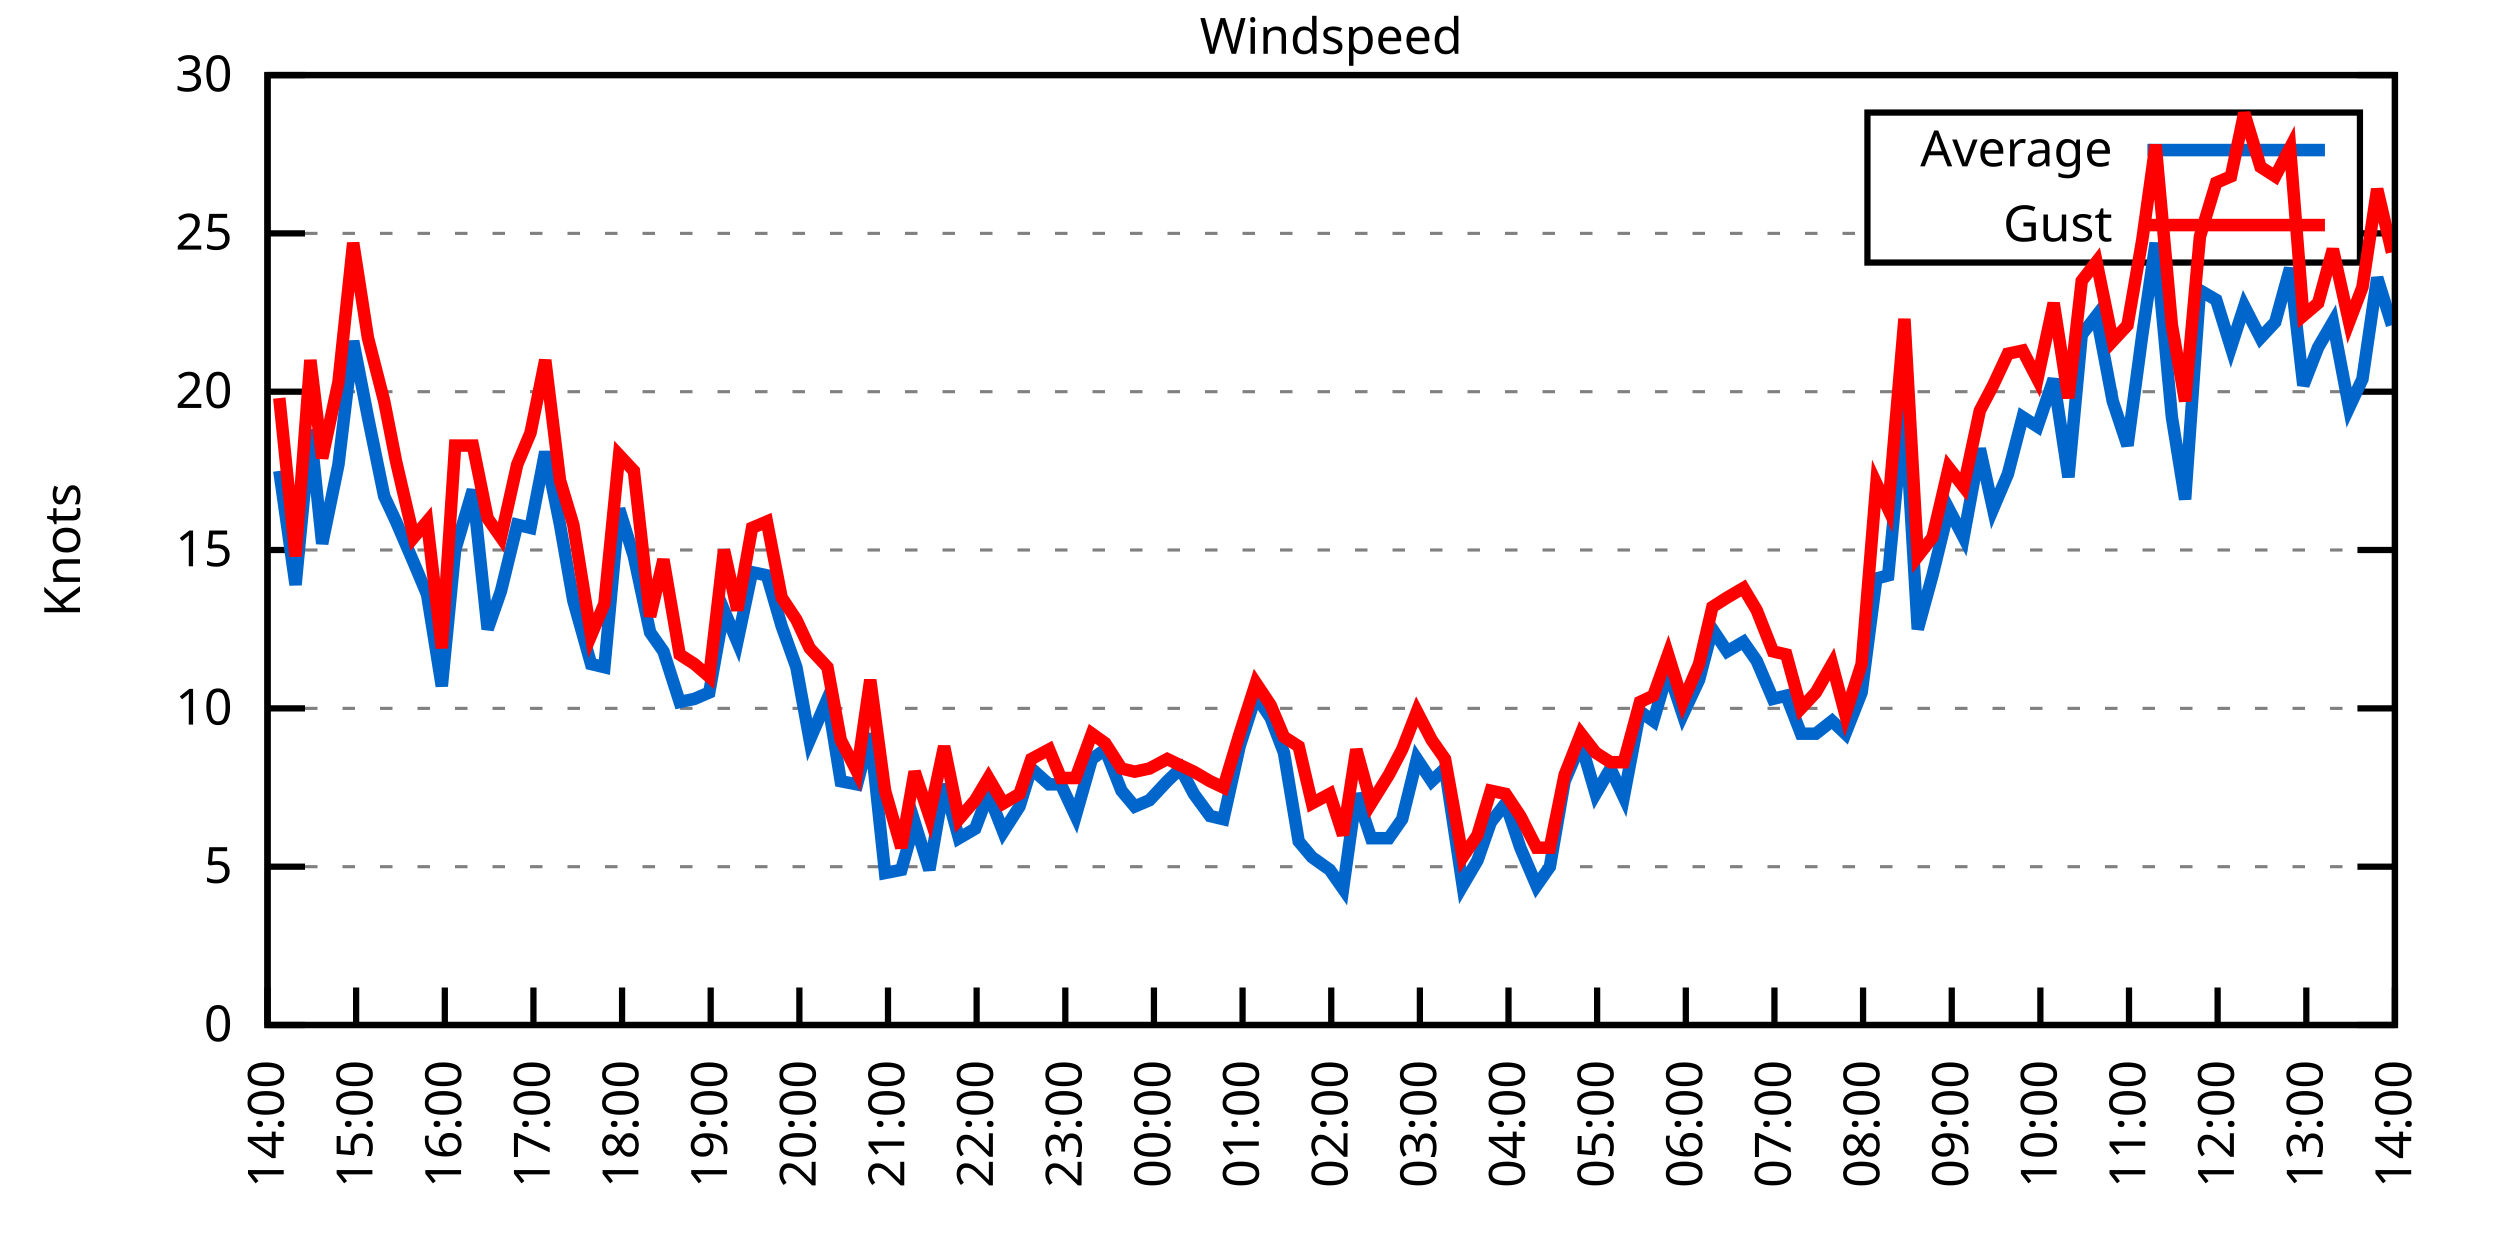
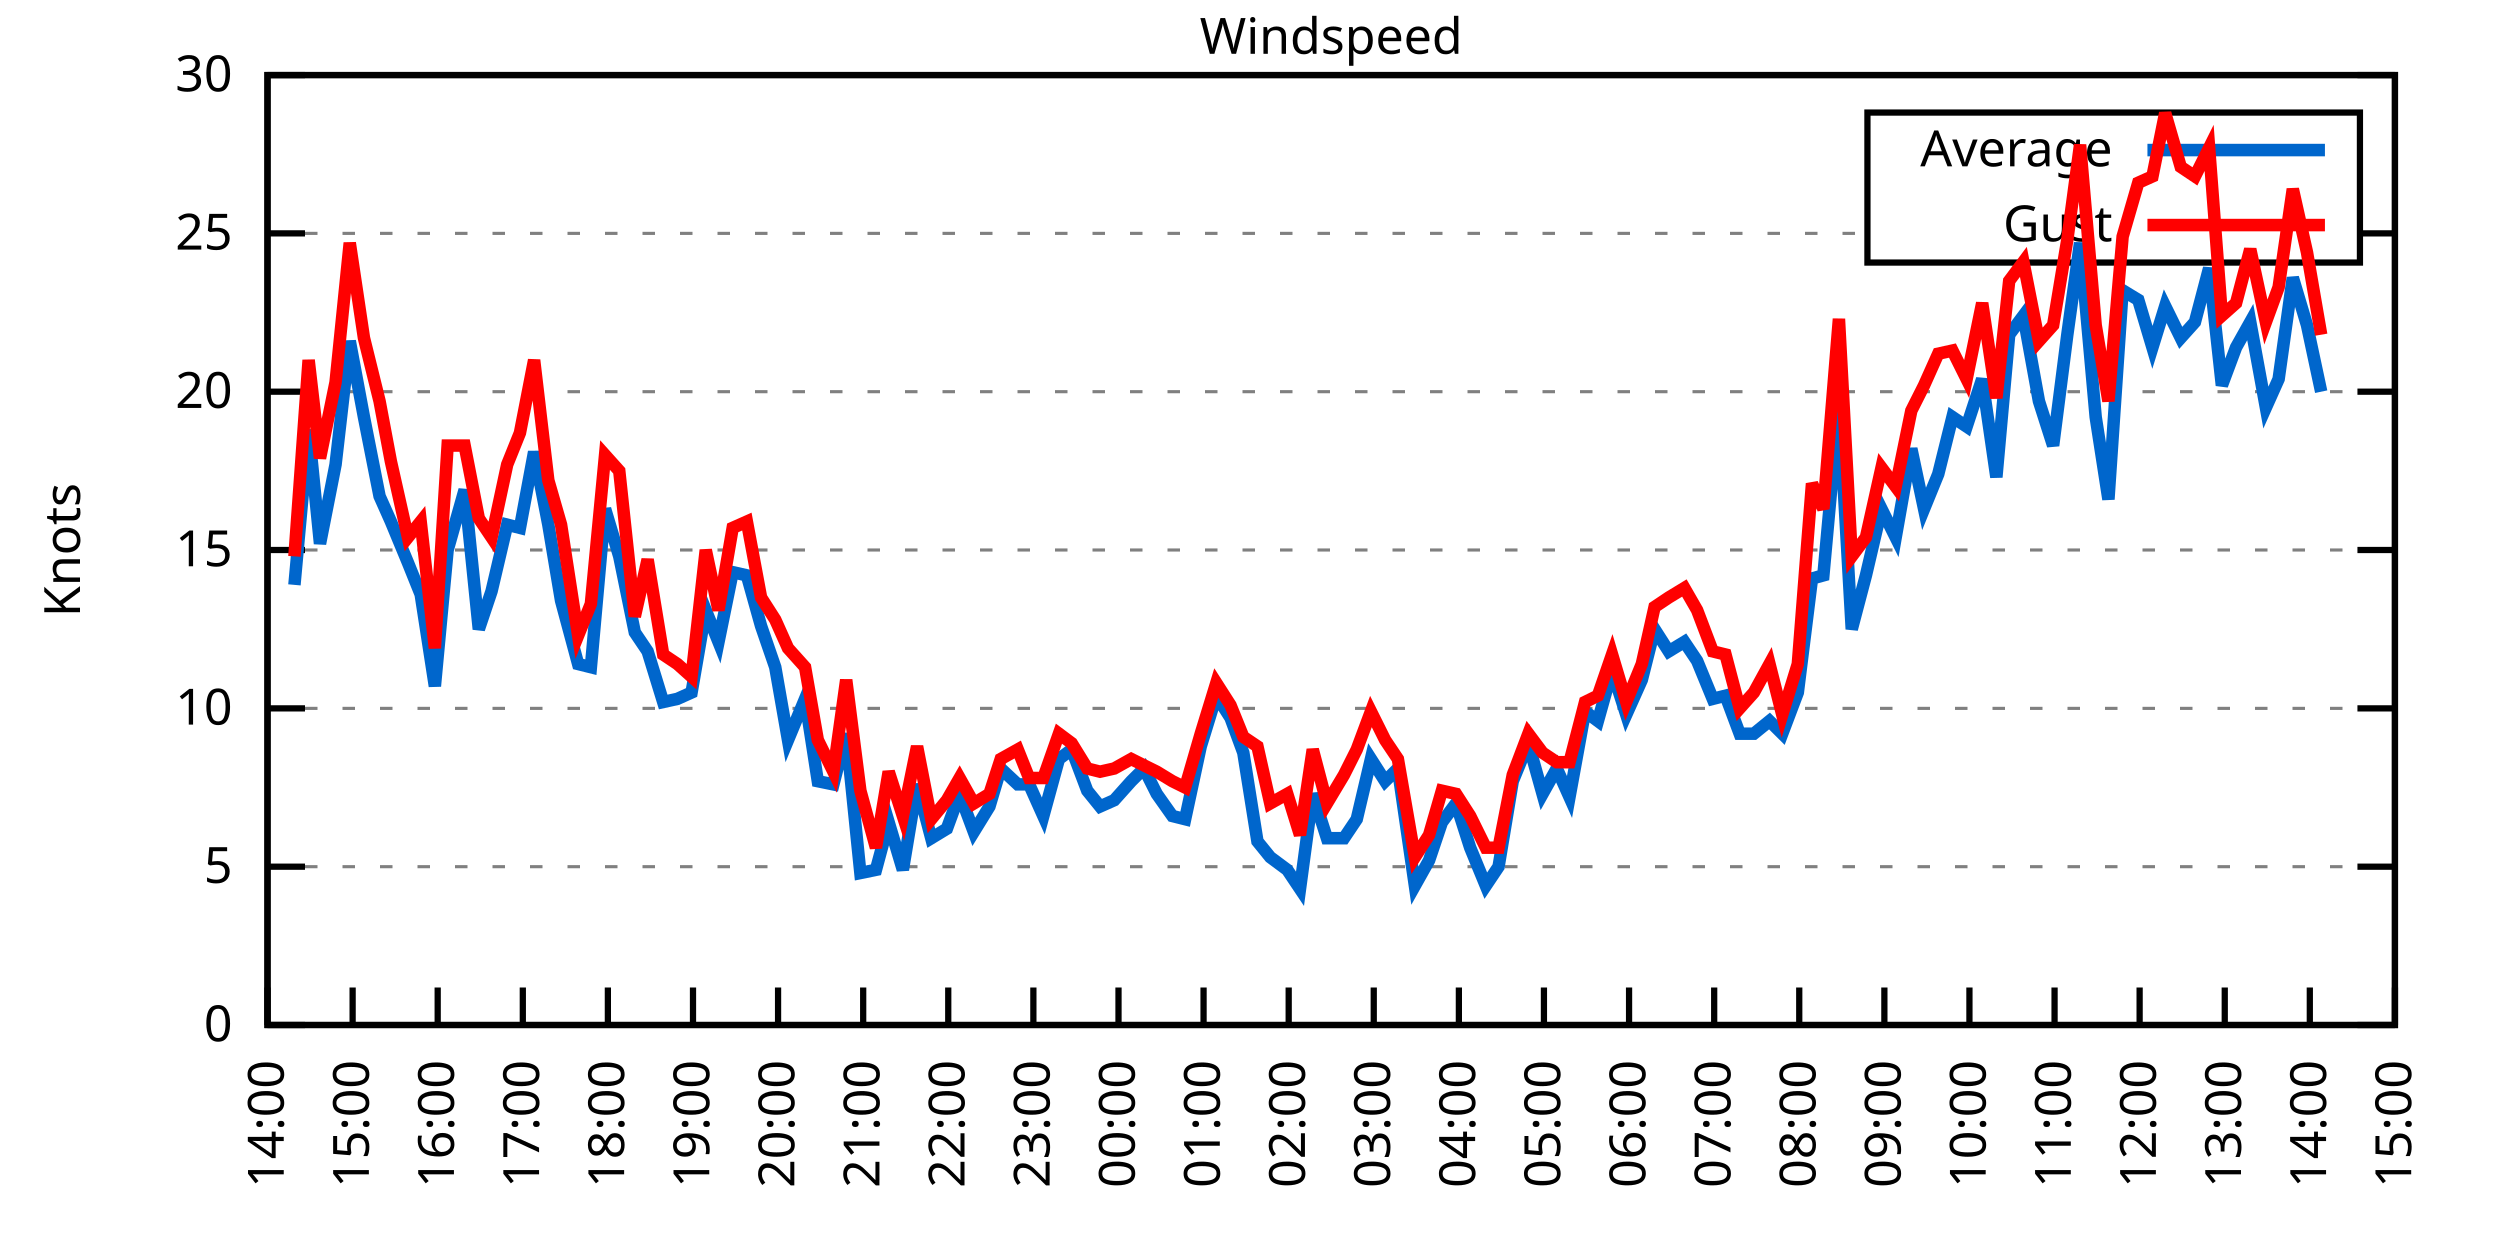
<svg xmlns="http://www.w3.org/2000/svg" xmlns:xlink="http://www.w3.org/1999/xlink" width="400" height="200" viewBox="0 0 400 200">
  <g id="gnuplot_canvas">
    <rect x="0" y="0" width="400" height="200" fill="none" />
    <defs>
      <circle id="gpDot" r="0.5" stroke-width="0.5" stroke="currentColor" />
      <path id="gpPt0" stroke-width="0.333" stroke="currentColor" d="M-1,0 h2 M0,-1 v2" />
      <path id="gpPt1" stroke-width="0.333" stroke="currentColor" d="M-1,-1 L1,1 M1,-1 L-1,1" />
      <path id="gpPt2" stroke-width="0.333" stroke="currentColor" d="M-1,0 L1,0 M0,-1 L0,1 M-1,-1 L1,1 M-1,1 L1,-1" />
      <rect id="gpPt3" stroke-width="0.333" stroke="currentColor" x="-1" y="-1" width="2" height="2" />
      <rect id="gpPt4" stroke-width="0.333" stroke="currentColor" fill="currentColor" x="-1" y="-1" width="2" height="2" />
      <circle id="gpPt5" stroke-width="0.333" stroke="currentColor" cx="0" cy="0" r="1" />
      <use xlink:href="#gpPt5" id="gpPt6" fill="currentColor" stroke="none" />
      <path id="gpPt7" stroke-width="0.333" stroke="currentColor" d="M0,-1.33 L-1.33,0.67 L1.33,0.67 z" />
      <use xlink:href="#gpPt7" id="gpPt8" fill="currentColor" stroke="none" />
      <use xlink:href="#gpPt7" id="gpPt9" stroke="currentColor" transform="rotate(180)" />
      <use xlink:href="#gpPt9" id="gpPt10" fill="currentColor" stroke="none" />
      <use xlink:href="#gpPt3" id="gpPt11" stroke="currentColor" transform="rotate(45)" />
      <use xlink:href="#gpPt11" id="gpPt12" fill="currentColor" stroke="none" />
      <path id="gpPt13" stroke-width="0.333" stroke="currentColor" d="M0,1.330 L1.265,0.411 L0.782,-1.067 L-0.782,-1.076 L-1.265,0.411 z" />
      <use xlink:href="#gpPt13" id="gpPt14" fill="currentColor" stroke="none" />
      <filter id="textbox" filterUnits="objectBoundingBox" x="0" y="0" height="1" width="1">
        <feFlood flood-color="white" flood-opacity="1" result="bgnd" />
        <feComposite in="SourceGraphic" in2="bgnd" operator="atop" />
      </filter>
      <filter id="greybox" filterUnits="objectBoundingBox" x="0" y="0" height="1" width="1">
        <feFlood flood-color="lightgrey" flood-opacity="1" result="grey" />
        <feComposite in="SourceGraphic" in2="grey" operator="atop" />
      </filter>
    </defs>
    <g fill="none" color="white" stroke="currentColor" stroke-width="1.00" stroke-linecap="butt" stroke-linejoin="miter">
</g>
    <g fill="none" color="black" stroke="currentColor" stroke-width="1.00" stroke-linecap="butt" stroke-linejoin="miter">
      <g stroke="none" shape-rendering="crispEdges">
        <polygon fill="rgb(255, 255, 255)" points="42.80,164.00 383.18,164.00 383.18,12.02 42.80,12.02 " />
      </g>
    </g>
    <g fill="none" color="black" stroke="currentColor" stroke-width="1.00" stroke-linecap="butt" stroke-linejoin="miter">
</g>
    <g fill="none" color="black" stroke="black" stroke-width="0.50" stroke-linecap="butt" stroke-linejoin="miter">
</g>
    <g fill="none" color="gray" stroke="currentColor" stroke-width="0.50" stroke-linecap="butt" stroke-linejoin="miter">
      <path stroke="gray" stroke-dasharray="2,4" class="gridline" d="M42.80,164.00 L383.19,164.00  " />
    </g>
    <g fill="none" color="gray" stroke="gray" stroke-width="1.00" stroke-linecap="butt" stroke-linejoin="miter">
</g>
    <g fill="none" color="black" stroke="currentColor" stroke-width="1.00" stroke-linecap="butt" stroke-linejoin="miter">
      <path stroke="black" d="M42.80,164.00 L48.80,164.00 M383.19,164.00 L377.19,164.00  " />
      <g transform="translate(37.20,166.60)" stroke="none" fill="black" font-family="Sans" font-size="8.00" text-anchor="end">
        <text>
          <tspan font-family="Sans"> 0</tspan>
        </text>
      </g>
    </g>
    <g fill="none" color="black" stroke="currentColor" stroke-width="1.00" stroke-linecap="butt" stroke-linejoin="miter">
</g>
    <g fill="none" color="black" stroke="black" stroke-width="0.50" stroke-linecap="butt" stroke-linejoin="miter">
</g>
    <g fill="none" color="gray" stroke="currentColor" stroke-width="0.50" stroke-linecap="butt" stroke-linejoin="miter">
      <path stroke="gray" stroke-dasharray="2,4" class="gridline" d="M42.80,138.67 L383.19,138.67  " />
    </g>
    <g fill="none" color="gray" stroke="gray" stroke-width="1.00" stroke-linecap="butt" stroke-linejoin="miter">
</g>
    <g fill="none" color="black" stroke="currentColor" stroke-width="1.00" stroke-linecap="butt" stroke-linejoin="miter">
      <path stroke="black" d="M42.80,138.67 L48.80,138.67 M383.19,138.67 L377.19,138.67  " />
      <g transform="translate(37.20,141.27)" stroke="none" fill="black" font-family="Sans" font-size="8.00" text-anchor="end">
        <text>
          <tspan font-family="Sans"> 5</tspan>
        </text>
      </g>
    </g>
    <g fill="none" color="black" stroke="currentColor" stroke-width="1.00" stroke-linecap="butt" stroke-linejoin="miter">
</g>
    <g fill="none" color="black" stroke="black" stroke-width="0.50" stroke-linecap="butt" stroke-linejoin="miter">
</g>
    <g fill="none" color="gray" stroke="currentColor" stroke-width="0.50" stroke-linecap="butt" stroke-linejoin="miter">
      <path stroke="gray" stroke-dasharray="2,4" class="gridline" d="M42.80,113.34 L383.19,113.34  " />
    </g>
    <g fill="none" color="gray" stroke="gray" stroke-width="1.00" stroke-linecap="butt" stroke-linejoin="miter">
</g>
    <g fill="none" color="black" stroke="currentColor" stroke-width="1.00" stroke-linecap="butt" stroke-linejoin="miter">
      <path stroke="black" d="M42.80,113.34 L48.80,113.34 M383.19,113.34 L377.19,113.34  " />
      <g transform="translate(37.20,115.94)" stroke="none" fill="black" font-family="Sans" font-size="8.00" text-anchor="end">
        <text>
          <tspan font-family="Sans"> 10</tspan>
        </text>
      </g>
    </g>
    <g fill="none" color="black" stroke="currentColor" stroke-width="1.00" stroke-linecap="butt" stroke-linejoin="miter">
</g>
    <g fill="none" color="black" stroke="black" stroke-width="0.50" stroke-linecap="butt" stroke-linejoin="miter">
</g>
    <g fill="none" color="gray" stroke="currentColor" stroke-width="0.50" stroke-linecap="butt" stroke-linejoin="miter">
      <path stroke="gray" stroke-dasharray="2,4" class="gridline" d="M42.80,88.00 L383.19,88.00  " />
    </g>
    <g fill="none" color="gray" stroke="gray" stroke-width="1.00" stroke-linecap="butt" stroke-linejoin="miter">
</g>
    <g fill="none" color="black" stroke="currentColor" stroke-width="1.00" stroke-linecap="butt" stroke-linejoin="miter">
      <path stroke="black" d="M42.80,88.00 L48.80,88.00 M383.19,88.00 L377.19,88.00  " />
      <g transform="translate(37.20,90.60)" stroke="none" fill="black" font-family="Sans" font-size="8.00" text-anchor="end">
        <text>
          <tspan font-family="Sans"> 15</tspan>
        </text>
      </g>
    </g>
    <g fill="none" color="black" stroke="currentColor" stroke-width="1.00" stroke-linecap="butt" stroke-linejoin="miter">
</g>
    <g fill="none" color="black" stroke="black" stroke-width="0.50" stroke-linecap="butt" stroke-linejoin="miter">
</g>
    <g fill="none" color="gray" stroke="currentColor" stroke-width="0.50" stroke-linecap="butt" stroke-linejoin="miter">
      <path stroke="gray" stroke-dasharray="2,4" class="gridline" d="M42.80,62.67 L383.19,62.67  " />
    </g>
    <g fill="none" color="gray" stroke="gray" stroke-width="1.00" stroke-linecap="butt" stroke-linejoin="miter">
</g>
    <g fill="none" color="black" stroke="currentColor" stroke-width="1.00" stroke-linecap="butt" stroke-linejoin="miter">
      <path stroke="black" d="M42.80,62.67 L48.80,62.67 M383.19,62.67 L377.19,62.67  " />
      <g transform="translate(37.20,65.27)" stroke="none" fill="black" font-family="Sans" font-size="8.00" text-anchor="end">
        <text>
          <tspan font-family="Sans"> 20</tspan>
        </text>
      </g>
    </g>
    <g fill="none" color="black" stroke="currentColor" stroke-width="1.00" stroke-linecap="butt" stroke-linejoin="miter">
</g>
    <g fill="none" color="black" stroke="black" stroke-width="0.50" stroke-linecap="butt" stroke-linejoin="miter">
</g>
    <g fill="none" color="gray" stroke="currentColor" stroke-width="0.50" stroke-linecap="butt" stroke-linejoin="miter">
      <path stroke="gray" stroke-dasharray="2,4" class="gridline" d="M42.80,37.34 L298.79,37.34 M377.59,37.34 L383.19,37.34  " />
    </g>
    <g fill="none" color="gray" stroke="gray" stroke-width="1.00" stroke-linecap="butt" stroke-linejoin="miter">
</g>
    <g fill="none" color="black" stroke="currentColor" stroke-width="1.00" stroke-linecap="butt" stroke-linejoin="miter">
      <path stroke="black" d="M42.80,37.34 L48.80,37.34 M383.19,37.34 L377.19,37.34  " />
      <g transform="translate(37.20,39.94)" stroke="none" fill="black" font-family="Sans" font-size="8.00" text-anchor="end">
        <text>
          <tspan font-family="Sans"> 25</tspan>
        </text>
      </g>
    </g>
    <g fill="none" color="black" stroke="currentColor" stroke-width="1.00" stroke-linecap="butt" stroke-linejoin="miter">
</g>
    <g fill="none" color="black" stroke="black" stroke-width="0.50" stroke-linecap="butt" stroke-linejoin="miter">
</g>
    <g fill="none" color="gray" stroke="currentColor" stroke-width="0.50" stroke-linecap="butt" stroke-linejoin="miter">
      <path stroke="gray" stroke-dasharray="2,4" class="gridline" d="M42.80,12.01 L383.19,12.01  " />
    </g>
    <g fill="none" color="gray" stroke="gray" stroke-width="1.00" stroke-linecap="butt" stroke-linejoin="miter">
</g>
    <g fill="none" color="black" stroke="currentColor" stroke-width="1.00" stroke-linecap="butt" stroke-linejoin="miter">
      <path stroke="black" d="M42.80,12.01 L48.80,12.01 M383.19,12.01 L377.19,12.01  " />
      <g transform="translate(37.20,14.61)" stroke="none" fill="black" font-family="Sans" font-size="8.00" text-anchor="end">
        <text>
          <tspan font-family="Sans"> 30</tspan>
        </text>
      </g>
    </g>
    <g fill="none" color="black" stroke="currentColor" stroke-width="1.00" stroke-linecap="butt" stroke-linejoin="miter">
      <path stroke="black" d="M42.80,164.00 L42.80,158.00  " />
      <g transform="translate(45.40,169.60) rotate(270.00)" stroke="none" fill="black" font-family="Sans" font-size="8.00" text-anchor="end">
        <text>
          <tspan font-family="Sans">14:00</tspan>
        </text>
      </g>
    </g>
    <g fill="none" color="black" stroke="currentColor" stroke-width="1.00" stroke-linecap="butt" stroke-linejoin="miter">
-       <path stroke="black" d="M56.98,164.00 L56.98,158.00  " />
-       <g transform="translate(59.58,169.60) rotate(270.00)" stroke="none" fill="black" font-family="Sans" font-size="8.00" text-anchor="end">
+       <path stroke="black" d="M56.42,164.00 L56.42,158.00  " />
+       <g transform="translate(59.02,169.60) rotate(270.00)" stroke="none" fill="black" font-family="Sans" font-size="8.00" text-anchor="end">
        <text>
          <tspan font-family="Sans">15:00</tspan>
        </text>
      </g>
    </g>
    <g fill="none" color="black" stroke="currentColor" stroke-width="1.00" stroke-linecap="butt" stroke-linejoin="miter">
-       <path stroke="black" d="M71.17,164.00 L71.17,158.00  " />
-       <g transform="translate(73.77,169.60) rotate(270.00)" stroke="none" fill="black" font-family="Sans" font-size="8.00" text-anchor="end">
+       <path stroke="black" d="M70.03,164.00 L70.03,158.00  " />
+       <g transform="translate(72.63,169.60) rotate(270.00)" stroke="none" fill="black" font-family="Sans" font-size="8.00" text-anchor="end">
        <text>
          <tspan font-family="Sans">16:00</tspan>
        </text>
      </g>
    </g>
    <g fill="none" color="black" stroke="currentColor" stroke-width="1.00" stroke-linecap="butt" stroke-linejoin="miter">
-       <path stroke="black" d="M85.35,164.00 L85.35,158.00  " />
-       <g transform="translate(87.95,169.60) rotate(270.00)" stroke="none" fill="black" font-family="Sans" font-size="8.00" text-anchor="end">
+       <path stroke="black" d="M83.65,164.00 L83.65,158.00  " />
+       <g transform="translate(86.25,169.60) rotate(270.00)" stroke="none" fill="black" font-family="Sans" font-size="8.00" text-anchor="end">
        <text>
          <tspan font-family="Sans">17:00</tspan>
        </text>
      </g>
    </g>
    <g fill="none" color="black" stroke="currentColor" stroke-width="1.00" stroke-linecap="butt" stroke-linejoin="miter">
-       <path stroke="black" d="M99.53,164.00 L99.53,158.00  " />
-       <g transform="translate(102.13,169.60) rotate(270.00)" stroke="none" fill="black" font-family="Sans" font-size="8.00" text-anchor="end">
+       <path stroke="black" d="M97.26,164.00 L97.26,158.00  " />
+       <g transform="translate(99.86,169.60) rotate(270.00)" stroke="none" fill="black" font-family="Sans" font-size="8.00" text-anchor="end">
        <text>
          <tspan font-family="Sans">18:00</tspan>
        </text>
      </g>
    </g>
    <g fill="none" color="black" stroke="currentColor" stroke-width="1.00" stroke-linecap="butt" stroke-linejoin="miter">
-       <path stroke="black" d="M113.71,164.00 L113.71,158.00  " />
-       <g transform="translate(116.31,169.60) rotate(270.00)" stroke="none" fill="black" font-family="Sans" font-size="8.00" text-anchor="end">
+       <path stroke="black" d="M110.88,164.00 L110.88,158.00  " />
+       <g transform="translate(113.48,169.60) rotate(270.00)" stroke="none" fill="black" font-family="Sans" font-size="8.00" text-anchor="end">
        <text>
          <tspan font-family="Sans">19:00</tspan>
        </text>
      </g>
    </g>
    <g fill="none" color="black" stroke="currentColor" stroke-width="1.00" stroke-linecap="butt" stroke-linejoin="miter">
-       <path stroke="black" d="M127.90,164.00 L127.90,158.00  " />
-       <g transform="translate(130.50,169.60) rotate(270.00)" stroke="none" fill="black" font-family="Sans" font-size="8.00" text-anchor="end">
+       <path stroke="black" d="M124.49,164.00 L124.49,158.00  " />
+       <g transform="translate(127.09,169.60) rotate(270.00)" stroke="none" fill="black" font-family="Sans" font-size="8.00" text-anchor="end">
        <text>
          <tspan font-family="Sans">20:00</tspan>
        </text>
      </g>
    </g>
    <g fill="none" color="black" stroke="currentColor" stroke-width="1.00" stroke-linecap="butt" stroke-linejoin="miter">
-       <path stroke="black" d="M142.08,164.00 L142.08,158.00  " />
-       <g transform="translate(144.68,169.60) rotate(270.00)" stroke="none" fill="black" font-family="Sans" font-size="8.00" text-anchor="end">
+       <path stroke="black" d="M138.11,164.00 L138.11,158.00  " />
+       <g transform="translate(140.71,169.60) rotate(270.00)" stroke="none" fill="black" font-family="Sans" font-size="8.00" text-anchor="end">
        <text>
          <tspan font-family="Sans">21:00</tspan>
        </text>
      </g>
    </g>
    <g fill="none" color="black" stroke="currentColor" stroke-width="1.00" stroke-linecap="butt" stroke-linejoin="miter">
-       <path stroke="black" d="M156.26,164.00 L156.26,158.00  " />
-       <g transform="translate(158.86,169.60) rotate(270.00)" stroke="none" fill="black" font-family="Sans" font-size="8.00" text-anchor="end">
+       <path stroke="black" d="M151.72,164.00 L151.72,158.00  " />
+       <g transform="translate(154.32,169.60) rotate(270.00)" stroke="none" fill="black" font-family="Sans" font-size="8.00" text-anchor="end">
        <text>
          <tspan font-family="Sans">22:00</tspan>
        </text>
      </g>
    </g>
    <g fill="none" color="black" stroke="currentColor" stroke-width="1.00" stroke-linecap="butt" stroke-linejoin="miter">
-       <path stroke="black" d="M170.45,164.00 L170.45,158.00  " />
-       <g transform="translate(173.05,169.60) rotate(270.00)" stroke="none" fill="black" font-family="Sans" font-size="8.00" text-anchor="end">
+       <path stroke="black" d="M165.34,164.00 L165.34,158.00  " />
+       <g transform="translate(167.94,169.60) rotate(270.00)" stroke="none" fill="black" font-family="Sans" font-size="8.00" text-anchor="end">
        <text>
          <tspan font-family="Sans">23:00</tspan>
        </text>
      </g>
    </g>
    <g fill="none" color="black" stroke="currentColor" stroke-width="1.00" stroke-linecap="butt" stroke-linejoin="miter">
-       <path stroke="black" d="M184.63,164.00 L184.63,158.00  " />
-       <g transform="translate(187.23,169.60) rotate(270.00)" stroke="none" fill="black" font-family="Sans" font-size="8.00" text-anchor="end">
+       <path stroke="black" d="M178.96,164.00 L178.96,158.00  " />
+       <g transform="translate(181.56,169.60) rotate(270.00)" stroke="none" fill="black" font-family="Sans" font-size="8.00" text-anchor="end">
        <text>
          <tspan font-family="Sans">00:00</tspan>
        </text>
      </g>
    </g>
    <g fill="none" color="black" stroke="currentColor" stroke-width="1.00" stroke-linecap="butt" stroke-linejoin="miter">
-       <path stroke="black" d="M198.81,164.00 L198.81,158.00  " />
-       <g transform="translate(201.41,169.60) rotate(270.00)" stroke="none" fill="black" font-family="Sans" font-size="8.00" text-anchor="end">
+       <path stroke="black" d="M192.57,164.00 L192.57,158.00  " />
+       <g transform="translate(195.17,169.60) rotate(270.00)" stroke="none" fill="black" font-family="Sans" font-size="8.00" text-anchor="end">
        <text>
          <tspan font-family="Sans">01:00</tspan>
        </text>
      </g>
    </g>
    <g fill="none" color="black" stroke="currentColor" stroke-width="1.00" stroke-linecap="butt" stroke-linejoin="miter">
-       <path stroke="black" d="M213.00,164.00 L213.00,158.00  " />
-       <g transform="translate(215.60,169.60) rotate(270.00)" stroke="none" fill="black" font-family="Sans" font-size="8.00" text-anchor="end">
+       <path stroke="black" d="M206.19,164.00 L206.19,158.00  " />
+       <g transform="translate(208.79,169.60) rotate(270.00)" stroke="none" fill="black" font-family="Sans" font-size="8.00" text-anchor="end">
        <text>
          <tspan font-family="Sans">02:00</tspan>
        </text>
      </g>
    </g>
    <g fill="none" color="black" stroke="currentColor" stroke-width="1.00" stroke-linecap="butt" stroke-linejoin="miter">
-       <path stroke="black" d="M227.18,164.00 L227.18,158.00  " />
-       <g transform="translate(229.78,169.60) rotate(270.00)" stroke="none" fill="black" font-family="Sans" font-size="8.00" text-anchor="end">
+       <path stroke="black" d="M219.80,164.00 L219.80,158.00  " />
+       <g transform="translate(222.40,169.60) rotate(270.00)" stroke="none" fill="black" font-family="Sans" font-size="8.00" text-anchor="end">
        <text>
          <tspan font-family="Sans">03:00</tspan>
        </text>
      </g>
    </g>
    <g fill="none" color="black" stroke="currentColor" stroke-width="1.00" stroke-linecap="butt" stroke-linejoin="miter">
-       <path stroke="black" d="M241.36,164.00 L241.36,158.00  " />
-       <g transform="translate(243.96,169.60) rotate(270.00)" stroke="none" fill="black" font-family="Sans" font-size="8.00" text-anchor="end">
+       <path stroke="black" d="M233.42,164.00 L233.42,158.00  " />
+       <g transform="translate(236.02,169.60) rotate(270.00)" stroke="none" fill="black" font-family="Sans" font-size="8.00" text-anchor="end">
        <text>
          <tspan font-family="Sans">04:00</tspan>
        </text>
      </g>
    </g>
    <g fill="none" color="black" stroke="currentColor" stroke-width="1.00" stroke-linecap="butt" stroke-linejoin="miter">
-       <path stroke="black" d="M255.54,164.00 L255.54,158.00  " />
-       <g transform="translate(258.14,169.60) rotate(270.00)" stroke="none" fill="black" font-family="Sans" font-size="8.00" text-anchor="end">
+       <path stroke="black" d="M247.03,164.00 L247.03,158.00  " />
+       <g transform="translate(249.63,169.60) rotate(270.00)" stroke="none" fill="black" font-family="Sans" font-size="8.00" text-anchor="end">
        <text>
          <tspan font-family="Sans">05:00</tspan>
        </text>
      </g>
    </g>
    <g fill="none" color="black" stroke="currentColor" stroke-width="1.00" stroke-linecap="butt" stroke-linejoin="miter">
-       <path stroke="black" d="M269.73,164.00 L269.73,158.00  " />
-       <g transform="translate(272.33,169.60) rotate(270.00)" stroke="none" fill="black" font-family="Sans" font-size="8.00" text-anchor="end">
+       <path stroke="black" d="M260.65,164.00 L260.65,158.00  " />
+       <g transform="translate(263.25,169.60) rotate(270.00)" stroke="none" fill="black" font-family="Sans" font-size="8.00" text-anchor="end">
        <text>
          <tspan font-family="Sans">06:00</tspan>
        </text>
      </g>
    </g>
    <g fill="none" color="black" stroke="currentColor" stroke-width="1.00" stroke-linecap="butt" stroke-linejoin="miter">
-       <path stroke="black" d="M283.91,164.00 L283.91,158.00  " />
-       <g transform="translate(286.51,169.60) rotate(270.00)" stroke="none" fill="black" font-family="Sans" font-size="8.00" text-anchor="end">
+       <path stroke="black" d="M274.27,164.00 L274.27,158.00  " />
+       <g transform="translate(276.87,169.60) rotate(270.00)" stroke="none" fill="black" font-family="Sans" font-size="8.00" text-anchor="end">
        <text>
          <tspan font-family="Sans">07:00</tspan>
        </text>
      </g>
    </g>
    <g fill="none" color="black" stroke="currentColor" stroke-width="1.00" stroke-linecap="butt" stroke-linejoin="miter">
-       <path stroke="black" d="M298.09,164.00 L298.09,158.00  " />
-       <g transform="translate(300.69,169.60) rotate(270.00)" stroke="none" fill="black" font-family="Sans" font-size="8.00" text-anchor="end">
+       <path stroke="black" d="M287.88,164.00 L287.88,158.00  " />
+       <g transform="translate(290.48,169.60) rotate(270.00)" stroke="none" fill="black" font-family="Sans" font-size="8.00" text-anchor="end">
        <text>
          <tspan font-family="Sans">08:00</tspan>
        </text>
      </g>
    </g>
    <g fill="none" color="black" stroke="currentColor" stroke-width="1.00" stroke-linecap="butt" stroke-linejoin="miter">
-       <path stroke="black" d="M312.28,164.00 L312.28,158.00  " />
-       <g transform="translate(314.88,169.60) rotate(270.00)" stroke="none" fill="black" font-family="Sans" font-size="8.00" text-anchor="end">
+       <path stroke="black" d="M301.50,164.00 L301.50,158.00  " />
+       <g transform="translate(304.10,169.60) rotate(270.00)" stroke="none" fill="black" font-family="Sans" font-size="8.00" text-anchor="end">
        <text>
          <tspan font-family="Sans">09:00</tspan>
        </text>
      </g>
    </g>
    <g fill="none" color="black" stroke="currentColor" stroke-width="1.00" stroke-linecap="butt" stroke-linejoin="miter">
-       <path stroke="black" d="M326.46,164.00 L326.46,158.00  " />
-       <g transform="translate(329.06,169.60) rotate(270.00)" stroke="none" fill="black" font-family="Sans" font-size="8.00" text-anchor="end">
+       <path stroke="black" d="M315.11,164.00 L315.11,158.00  " />
+       <g transform="translate(317.71,169.60) rotate(270.00)" stroke="none" fill="black" font-family="Sans" font-size="8.00" text-anchor="end">
        <text>
          <tspan font-family="Sans">10:00</tspan>
        </text>
      </g>
    </g>
    <g fill="none" color="black" stroke="currentColor" stroke-width="1.00" stroke-linecap="butt" stroke-linejoin="miter">
-       <path stroke="black" d="M340.64,164.00 L340.64,158.00  " />
-       <g transform="translate(343.24,169.60) rotate(270.00)" stroke="none" fill="black" font-family="Sans" font-size="8.00" text-anchor="end">
+       <path stroke="black" d="M328.73,164.00 L328.73,158.00  " />
+       <g transform="translate(331.33,169.60) rotate(270.00)" stroke="none" fill="black" font-family="Sans" font-size="8.00" text-anchor="end">
        <text>
          <tspan font-family="Sans">11:00</tspan>
        </text>
      </g>
    </g>
    <g fill="none" color="black" stroke="currentColor" stroke-width="1.00" stroke-linecap="butt" stroke-linejoin="miter">
-       <path stroke="black" d="M354.82,164.00 L354.82,158.00  " />
-       <g transform="translate(357.42,169.60) rotate(270.00)" stroke="none" fill="black" font-family="Sans" font-size="8.00" text-anchor="end">
+       <path stroke="black" d="M342.34,164.00 L342.34,158.00  " />
+       <g transform="translate(344.94,169.60) rotate(270.00)" stroke="none" fill="black" font-family="Sans" font-size="8.00" text-anchor="end">
        <text>
          <tspan font-family="Sans">12:00</tspan>
        </text>
      </g>
    </g>
    <g fill="none" color="black" stroke="currentColor" stroke-width="1.00" stroke-linecap="butt" stroke-linejoin="miter">
-       <path stroke="black" d="M369.01,164.00 L369.01,158.00  " />
-       <g transform="translate(371.61,169.60) rotate(270.00)" stroke="none" fill="black" font-family="Sans" font-size="8.00" text-anchor="end">
+       <path stroke="black" d="M355.96,164.00 L355.96,158.00  " />
+       <g transform="translate(358.56,169.60) rotate(270.00)" stroke="none" fill="black" font-family="Sans" font-size="8.00" text-anchor="end">
        <text>
          <tspan font-family="Sans">13:00</tspan>
+         </text>
+       </g>
+     </g>
+     <g fill="none" color="black" stroke="currentColor" stroke-width="1.00" stroke-linecap="butt" stroke-linejoin="miter">
+       <path stroke="black" d="M369.57,164.00 L369.57,158.00  " />
+       <g transform="translate(372.17,169.60) rotate(270.00)" stroke="none" fill="black" font-family="Sans" font-size="8.00" text-anchor="end">
+         <text>
+           <tspan font-family="Sans">14:00</tspan>
        </text>
      </g>
    </g>
    <g fill="none" color="black" stroke="currentColor" stroke-width="1.00" stroke-linecap="butt" stroke-linejoin="miter">
      <path stroke="black" d="M383.19,164.00 L383.19,158.00  " />
      <g transform="translate(385.79,169.60) rotate(270.00)" stroke="none" fill="black" font-family="Sans" font-size="8.00" text-anchor="end">
        <text>
-           <tspan font-family="Sans">14:00</tspan>
+           <tspan font-family="Sans">15:00</tspan>
        </text>
      </g>
    </g>
    <g fill="none" color="black" stroke="currentColor" stroke-width="1.00" stroke-linecap="butt" stroke-linejoin="miter">
</g>
    <g fill="none" color="black" stroke="currentColor" stroke-width="1.00" stroke-linecap="butt" stroke-linejoin="miter">
      <path stroke="black" d="M42.80,12.01 L42.80,164.00 L383.19,164.00 L383.19,12.01 L42.80,12.01 Z  " />
    </g>
    <g fill="none" color="black" stroke="currentColor" stroke-width="1.00" stroke-linecap="butt" stroke-linejoin="miter">
</g>
    <g fill="none" color="black" stroke="currentColor" stroke-width="1.00" stroke-linecap="butt" stroke-linejoin="miter">
      <path stroke="black" d="M298.79,42.01 L298.79,18.01 L377.59,18.01 L377.59,42.01 L298.79,42.01 Z  " />
    </g>
    <g id="Windspeed_plot_1">
      <g fill="none" color="white" stroke="black" stroke-width="2.00" stroke-linecap="butt" stroke-linejoin="miter">
</g>
      <g fill="none" color="black" stroke="currentColor" stroke-width="2.00" stroke-linecap="butt" stroke-linejoin="miter">
        <g transform="translate(337.99,26.61)" stroke="none" fill="black" font-family="Sans" font-size="8.00" text-anchor="end">
          <text>
            <tspan font-family="Sans">Average</tspan>
          </text>
        </g>
      </g>
      <g fill="none" color="black" stroke="currentColor" stroke-width="2.00" stroke-linecap="butt" stroke-linejoin="miter">
-         <path stroke="rgb(  0, 102, 204)" d="M343.59,24.01 L371.99,24.01 M44.69,75.34 L47.29,93.58 L49.66,68.75 L51.55,86.99 L54.15,74.33 L56.51,54.57   L58.87,66.73 L61.47,79.39 L63.37,83.45 L66.20,90.03 L68.33,95.10 L70.69,109.79 L72.82,88.00 L75.66,78.38   L78.02,100.67 L80.15,94.59 L82.75,83.95 L84.88,84.46 L87.24,72.30 L89.60,83.95 L91.73,96.11 L94.57,106.24   L96.70,106.75 L99.06,81.42 L101.42,89.02 L104.02,101.18 L106.15,104.22 L108.75,112.32 L111.11,111.82 L113.48,110.80   L115.84,97.63 L117.97,102.70 L120.33,91.55 L122.70,92.06 L125.06,100.16 L127.42,106.75 L129.55,118.40 L132.39,111.82   L134.52,124.99 L137.12,125.50 L139.24,117.39 L141.61,139.68 L144.21,139.17 L146.34,131.58 L148.70,139.17 L151.06,125.50   L153.43,134.11 L156.03,132.59 L158.15,127.02 L160.52,133.10 L163.12,129.04 L165.01,122.96 L167.85,125.50 L169.74,125.50   L172.10,130.56 L174.70,121.44 L176.83,119.92 L179.43,126.51 L181.56,129.04 L183.92,128.03 L186.76,124.99 L188.88,122.96   L191.01,127.02 L193.61,130.56 L195.74,131.07 L198.34,119.42 L200.94,111.31 L203.30,114.86 L205.43,120.43 L207.79,134.62   L209.92,137.15 L212.76,139.17 L214.89,142.21 L217.01,127.02 L219.38,134.11 L222.21,134.11 L224.34,131.07 L226.71,121.44   L229.07,124.99 L231.20,122.96 L234.03,141.71 L236.40,137.66 L238.52,131.58 L240.89,128.54 L243.25,135.63 L245.85,141.71   L247.98,138.67 L250.34,124.99 L252.94,118.91 L255.31,127.02 L257.67,122.96 L259.80,127.52 L262.40,113.84 L264.53,115.36   L266.89,107.26 L269.25,114.35 L271.85,108.78 L273.98,100.67 L276.35,104.22 L278.95,102.70 L281.07,105.74 L283.67,111.82   L285.80,111.31 L288.16,117.39 L290.53,117.39 L293.13,115.36 L295.26,117.39 L297.86,110.80 L300.22,92.56 L302.11,92.06   L304.71,64.70 L306.84,100.67 L309.20,92.06 L311.80,81.42 L314.17,85.98 L316.77,71.79 L318.89,81.42 L321.26,75.85   L323.62,66.73 L325.99,68.25 L328.59,60.65 L330.95,76.35 L333.08,53.55 L335.44,50.51 L338.04,64.19 L340.40,71.29   L342.77,53.55 L344.90,38.86 L347.50,66.73 L349.62,79.90 L351.99,46.46 L354.59,47.98 L356.95,55.58 L359.08,48.99   L361.68,54.06 L364.04,51.53 L366.41,42.91 L368.53,61.66 L370.90,55.58 L373.26,51.53 L375.86,65.21 L377.99,60.65   L380.35,44.43 L382.72,52.03  " />
+         <path stroke="rgb(  0, 102, 204)" d="M343.59,24.01 L371.99,24.01 M47.11,93.58 L49.38,68.75 L51.20,86.99 L53.69,74.33 L55.96,54.57 L58.23,66.73   L60.73,79.39 L62.54,83.45 L65.27,90.03 L67.31,95.10 L69.58,109.79 L71.62,88.00 L74.34,78.38 L76.61,100.67   L78.65,94.59 L81.15,83.95 L83.19,84.46 L85.46,72.30 L87.73,83.95 L89.77,96.11 L92.50,106.24 L94.54,106.75   L96.81,81.42 L99.08,89.02 L101.57,101.18 L103.62,104.22 L106.11,112.32 L108.38,111.82 L110.65,110.80 L112.92,97.63   L114.96,102.70 L117.23,91.55 L119.50,92.06 L121.77,100.16 L124.04,106.75 L126.08,118.40 L128.81,111.82 L130.85,124.99   L133.34,125.50 L135.39,117.39 L137.66,139.68 L140.15,139.17 L142.19,131.58 L144.46,139.17 L146.73,125.50 L149.00,134.11   L151.50,132.59 L153.54,127.02 L155.81,133.10 L158.31,129.04 L160.12,122.96 L162.84,125.50 L164.66,125.50 L166.93,130.56   L169.43,121.44 L171.47,119.92 L173.96,126.51 L176.01,129.04 L178.28,128.03 L181.00,124.99 L183.04,122.96 L185.08,127.02   L187.58,130.56 L189.62,131.07 L192.12,119.42 L194.61,111.31 L196.88,114.86 L198.93,120.43 L201.19,134.62 L203.24,137.15   L205.96,139.17 L208.00,142.21 L210.04,127.02 L212.31,134.11 L215.04,134.11 L217.08,131.07 L219.35,121.44 L221.62,124.99   L223.66,122.96 L226.38,141.71 L228.65,137.66 L230.70,131.58 L232.96,128.54 L235.23,135.63 L237.73,141.71 L239.77,138.67   L242.04,124.99 L244.54,118.91 L246.81,127.02 L249.08,122.96 L251.12,127.52 L253.61,113.84 L255.66,115.36 L257.93,107.26   L260.20,114.35 L262.69,108.78 L264.73,100.67 L267.00,104.22 L269.50,102.70 L271.54,105.74 L274.04,111.82 L276.08,111.31   L278.35,117.39 L280.62,117.39 L283.12,115.36 L285.16,117.39 L287.65,110.80 L289.92,92.56 L291.74,92.06 L294.23,64.70   L296.28,100.67 L298.55,92.06 L301.04,81.42 L303.31,85.98 L305.81,71.79 L307.85,81.42 L310.12,75.85 L312.39,66.73   L314.66,68.25 L317.15,60.65 L319.42,76.35 L321.47,53.55 L323.74,50.51 L326.23,64.19 L328.50,71.29 L330.77,53.55   L332.81,38.86 L335.31,66.73 L337.35,79.90 L339.62,46.46 L342.12,47.98 L344.39,55.58 L346.43,48.99 L348.92,54.06   L351.19,51.53 L353.46,42.91 L355.50,61.66 L357.77,55.58 L360.04,51.53 L362.54,65.21 L364.58,60.65 L366.85,44.43   L369.12,52.03 L371.39,62.67  " />
      </g>
    </g>
    <g id="Windspeed_plot_2">
      <g fill="none" color="black" stroke="currentColor" stroke-width="2.00" stroke-linecap="butt" stroke-linejoin="miter">
        <g transform="translate(337.99,38.61)" stroke="none" fill="black" font-family="Sans" font-size="8.00" text-anchor="end">
          <text>
            <tspan font-family="Sans">Gust</tspan>
          </text>
        </g>
      </g>
      <g fill="none" color="black" stroke="currentColor" stroke-width="2.00" stroke-linecap="butt" stroke-linejoin="miter">
-         <path stroke="rgb(255,   0,   0)" d="M343.59,36.01 L371.99,36.01 M44.69,63.69 L47.29,89.02 L49.66,57.61 L51.55,73.31 L54.15,61.15 L56.51,38.86   L58.87,54.06 L61.47,64.19 L63.37,73.82 L66.20,85.98 L68.33,83.45 L70.69,103.71 L72.82,71.29 L75.66,71.29   L78.02,82.94 L80.15,85.98 L82.75,74.33 L84.88,69.26 L87.24,57.61 L89.60,76.86 L91.73,83.95 L94.57,101.68   L96.70,96.62 L99.06,72.81 L101.42,75.34 L104.02,98.64 L106.15,89.52 L108.75,104.72 L111.11,106.24 L113.48,108.27   L115.84,88.00 L117.97,97.63 L120.33,84.46 L122.70,83.45 L125.06,95.60 L127.42,99.15 L129.55,103.71 L132.39,106.75   L134.52,118.40 L137.12,123.47 L139.24,108.78 L141.61,126.51 L144.21,135.63 L146.34,123.47 L148.70,130.56 L151.06,119.42   L153.43,131.07 L156.03,128.03 L158.15,124.48 L160.52,128.54 L163.12,127.02 L165.01,121.44 L167.85,119.92 L169.74,124.48   L172.10,124.48 L174.70,117.39 L176.83,118.91 L179.43,122.96 L181.56,123.47 L183.92,122.96 L186.76,121.44 L188.88,122.46   L191.01,123.47 L193.61,124.99 L195.74,126.00 L198.34,117.39 L200.94,109.28 L203.30,112.83 L205.43,117.90 L207.79,119.42   L209.92,128.54 L212.76,127.02 L214.89,133.60 L217.01,119.92 L219.38,128.54 L222.21,123.98 L224.34,119.92 L226.71,113.84   L229.07,118.40 L231.20,121.44 L234.03,137.15 L236.40,133.60 L238.52,126.51 L240.89,127.02 L243.25,130.56 L245.85,135.63   L247.98,135.63 L250.34,123.98 L252.94,117.39 L255.31,120.43 L257.67,121.95 L259.80,121.95 L262.40,112.32 L264.53,111.31   L266.89,104.72 L269.25,112.32 L271.85,106.24 L273.98,97.12 L276.35,95.60 L278.95,94.08 L281.07,97.63 L283.67,104.22   L285.80,104.72 L288.16,113.34 L290.53,110.80 L293.13,106.24 L295.26,114.35 L297.86,106.24 L300.22,77.37 L302.11,81.42   L304.71,51.02 L306.84,89.02 L309.20,85.98 L311.80,74.83 L314.17,77.87 L316.77,65.71 L318.89,61.66 L321.26,56.59   L323.62,56.09 L325.99,60.65 L328.59,48.49 L330.95,63.69 L333.08,44.94 L335.44,41.90 L338.04,54.57 L340.40,52.03   L342.77,38.35 L344.90,23.16 L347.50,52.03 L349.62,64.19 L351.99,37.85 L354.59,29.24 L356.95,28.22 L359.08,18.09   L361.68,26.70 L364.04,28.22 L366.41,23.66 L368.53,50.51 L370.90,48.49 L373.26,39.87 L375.86,51.53 L377.99,45.95   L380.35,30.25 L382.72,40.38  " />
+         <path stroke="rgb(255,   0,   0)" d="M343.59,36.01 L371.99,36.01 M47.11,89.02 L49.38,57.61 L51.20,73.31 L53.69,61.15 L55.96,38.86 L58.23,54.06   L60.73,64.19 L62.54,73.82 L65.27,85.98 L67.31,83.45 L69.58,103.71 L71.62,71.29 L74.34,71.29 L76.61,82.94   L78.65,85.98 L81.15,74.33 L83.19,69.26 L85.46,57.61 L87.73,76.86 L89.77,83.95 L92.50,101.68 L94.54,96.62   L96.81,72.81 L99.08,75.34 L101.57,98.64 L103.62,89.52 L106.11,104.72 L108.38,106.24 L110.65,108.27 L112.92,88.00   L114.96,97.63 L117.23,84.46 L119.50,83.45 L121.77,95.60 L124.04,99.15 L126.08,103.71 L128.81,106.75 L130.85,118.40   L133.34,123.47 L135.39,108.78 L137.66,126.51 L140.15,135.63 L142.19,123.47 L144.46,130.56 L146.73,119.42 L149.00,131.07   L151.50,128.03 L153.54,124.48 L155.81,128.54 L158.31,127.02 L160.12,121.44 L162.84,119.92 L164.66,124.48 L166.93,124.48   L169.43,117.39 L171.47,118.91 L173.96,122.96 L176.01,123.47 L178.28,122.96 L181.00,121.44 L183.04,122.46 L185.08,123.47   L187.58,124.99 L189.62,126.00 L192.12,117.39 L194.61,109.28 L196.88,112.83 L198.93,117.90 L201.19,119.42 L203.24,128.54   L205.96,127.02 L208.00,133.60 L210.04,119.92 L212.31,128.54 L215.04,123.98 L217.08,119.92 L219.35,113.84 L221.62,118.40   L223.66,121.44 L226.38,137.15 L228.65,133.60 L230.70,126.51 L232.96,127.02 L235.23,130.56 L237.73,135.63 L239.77,135.63   L242.04,123.98 L244.54,117.39 L246.81,120.43 L249.08,121.95 L251.12,121.95 L253.61,112.32 L255.66,111.31 L257.93,104.72   L260.20,112.32 L262.69,106.24 L264.73,97.12 L267.00,95.60 L269.50,94.08 L271.54,97.63 L274.04,104.22 L276.08,104.72   L278.35,113.34 L280.62,110.80 L283.12,106.24 L285.16,114.35 L287.65,106.24 L289.92,77.37 L291.74,81.42 L294.23,51.02   L296.28,89.02 L298.55,85.98 L301.04,74.83 L303.31,77.87 L305.81,65.71 L307.85,61.66 L310.12,56.59 L312.39,56.09   L314.66,60.65 L317.15,48.49 L319.42,63.69 L321.47,44.94 L323.74,41.90 L326.23,54.57 L328.50,52.03 L330.77,38.35   L332.81,23.16 L335.31,52.03 L337.35,64.19 L339.62,37.85 L342.12,29.24 L344.39,28.22 L346.43,18.09 L348.92,26.70   L351.19,28.22 L353.46,23.66 L355.50,50.51 L357.77,48.49 L360.04,39.87 L362.54,51.53 L364.58,45.95 L366.85,30.25   L369.12,40.38 L371.39,53.55  " />
      </g>
    </g>
    <g fill="none" color="black" stroke="currentColor" stroke-width="2.00" stroke-linecap="butt" stroke-linejoin="miter">
</g>
    <g fill="none" color="black" stroke="black" stroke-width="1.00" stroke-linecap="butt" stroke-linejoin="miter">
</g>
    <g fill="none" color="black" stroke="currentColor" stroke-width="1.00" stroke-linecap="butt" stroke-linejoin="miter">
      <path stroke="black" d="M42.80,12.01 L42.80,164.00 L383.19,164.00 L383.19,12.01 L42.80,12.01 Z  " />
      <g transform="translate(12.80,88.01) rotate(270.00)" stroke="none" fill="black" font-family="Sans" font-size="8.00" text-anchor="middle">
        <text>
          <tspan font-family="Sans">Knots</tspan>
        </text>
      </g>
    </g>
    <g fill="none" color="black" stroke="currentColor" stroke-width="1.00" stroke-linecap="butt" stroke-linejoin="miter">
</g>
    <g fill="none" color="black" stroke="currentColor" stroke-width="1.00" stroke-linecap="butt" stroke-linejoin="miter">
      <g transform="translate(212.99,8.61)" stroke="none" fill="black" font-family="Sans" font-size="8.00" text-anchor="middle">
        <text>
          <tspan font-family="Sans">Windspeed</tspan>
        </text>
      </g>
    </g>
    <g fill="none" color="black" stroke="currentColor" stroke-width="1.00" stroke-linecap="butt" stroke-linejoin="miter">
</g>
  </g>
</svg>
